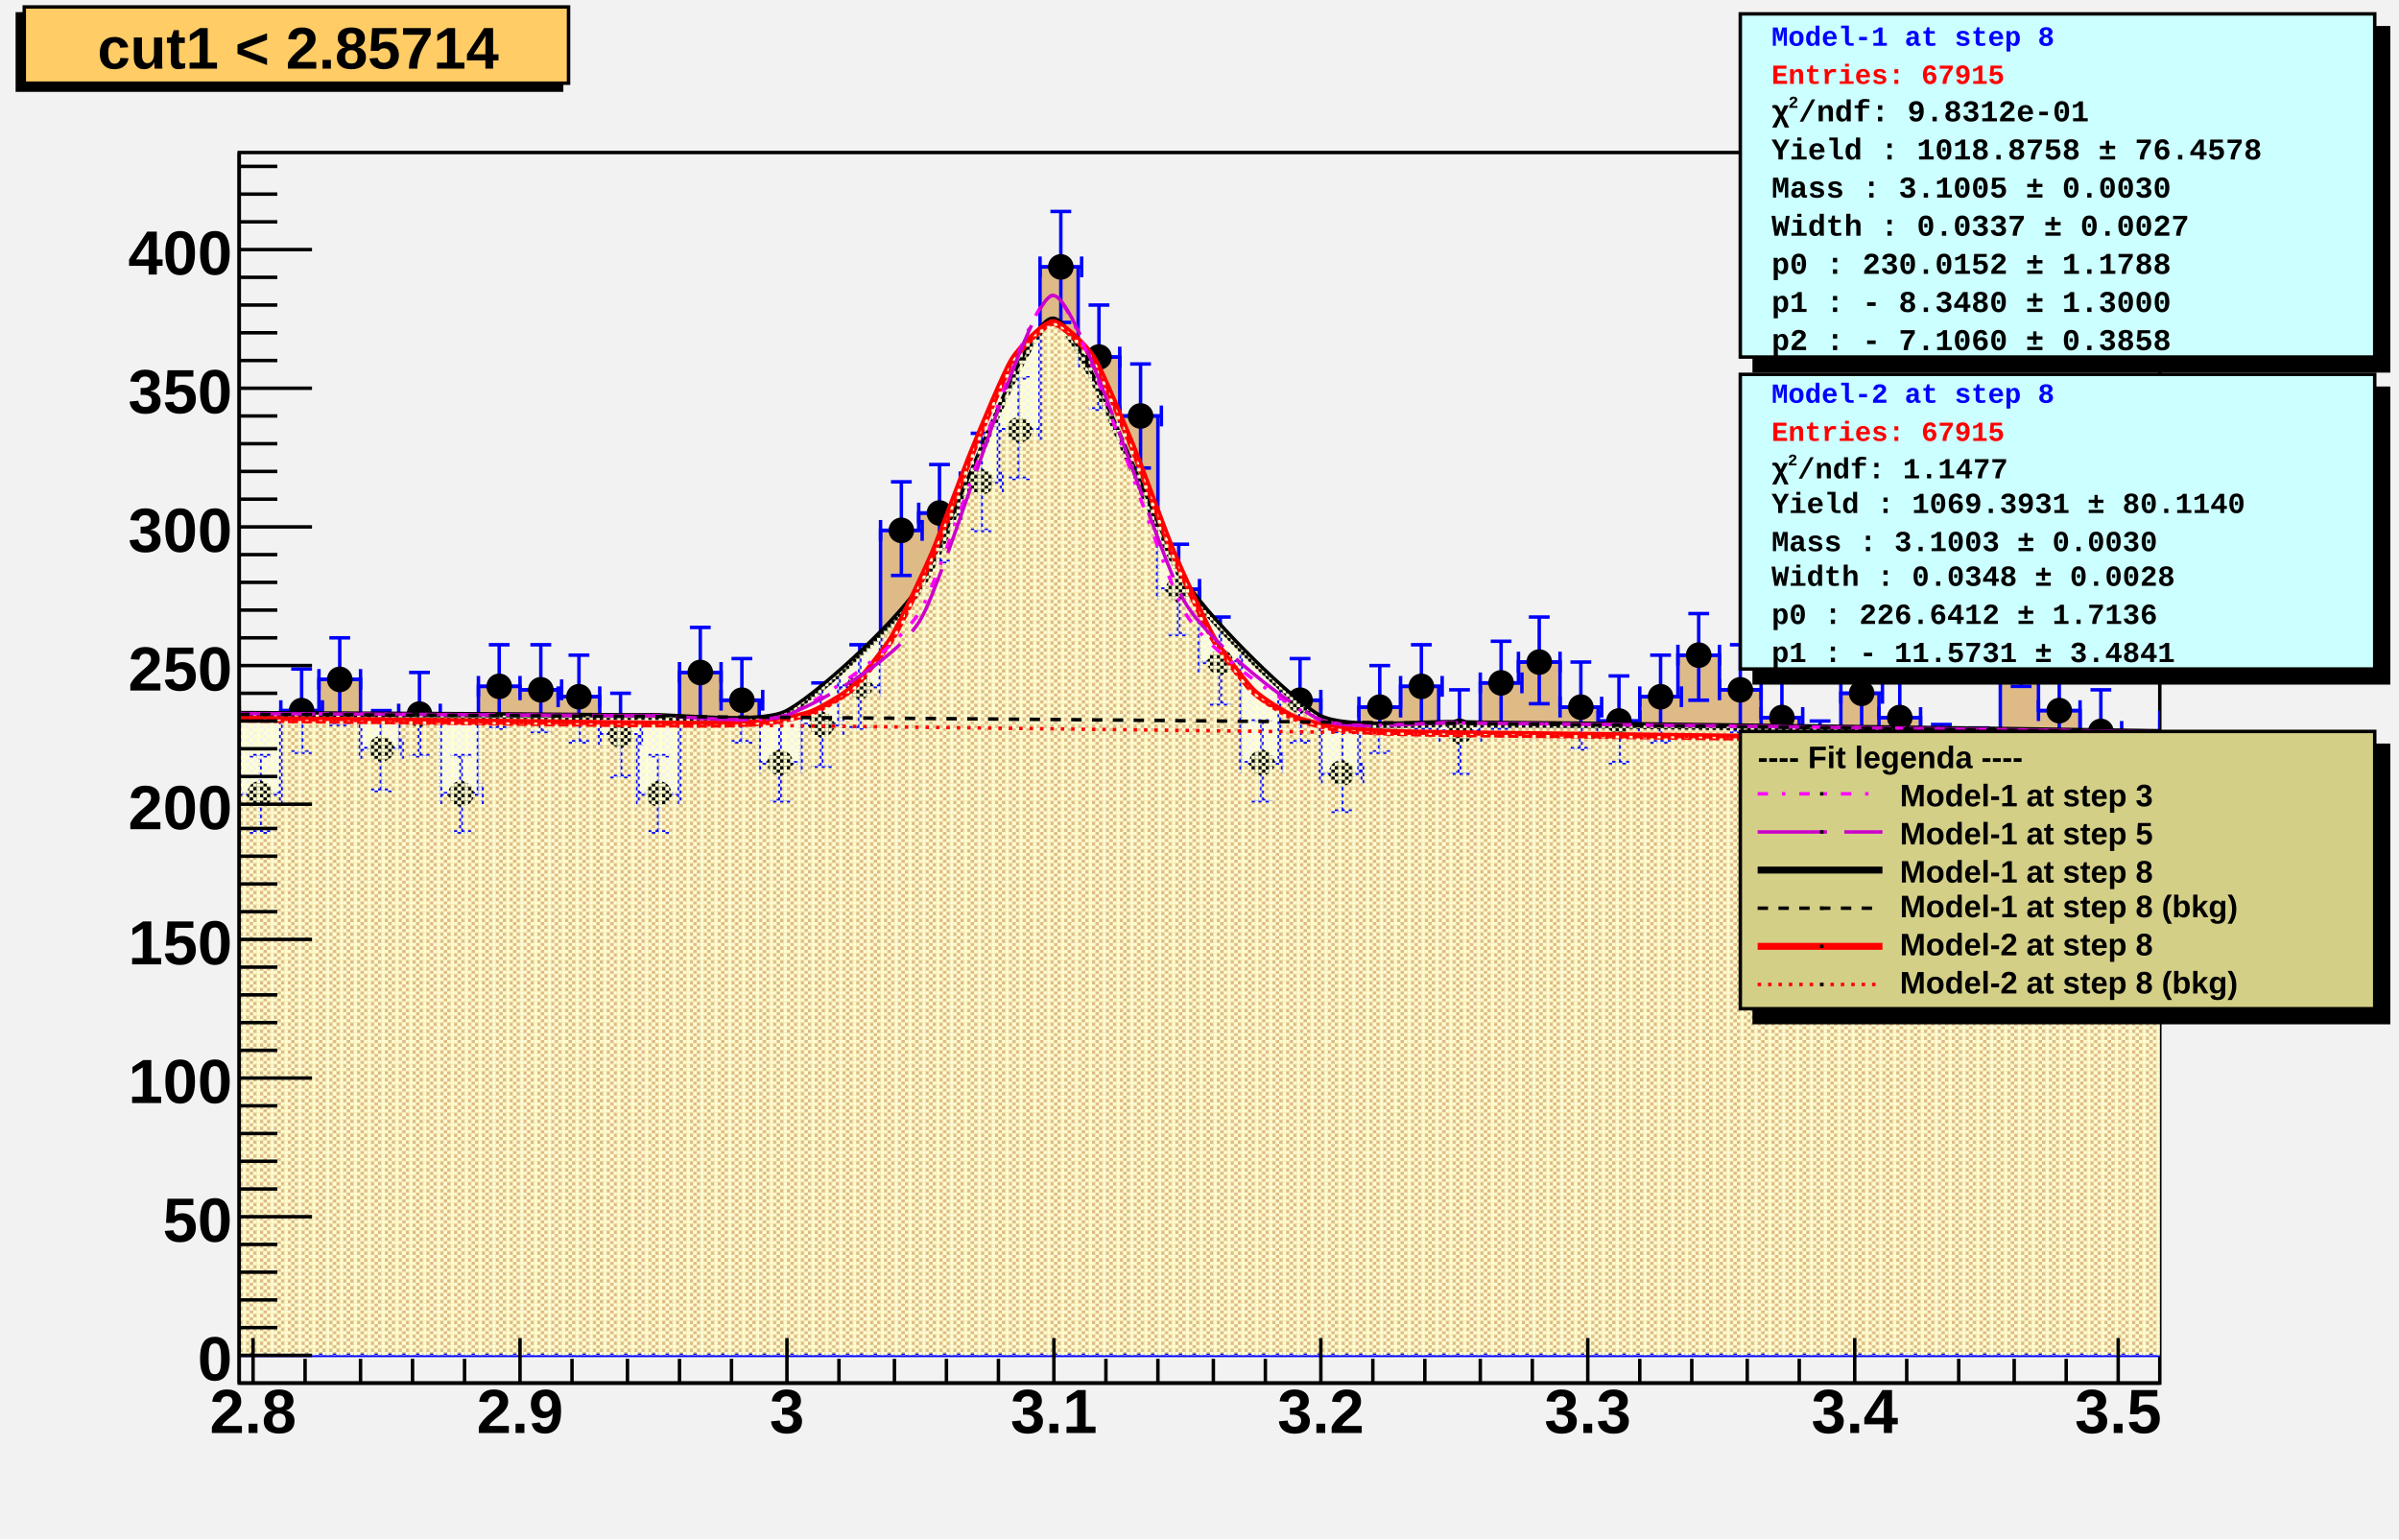
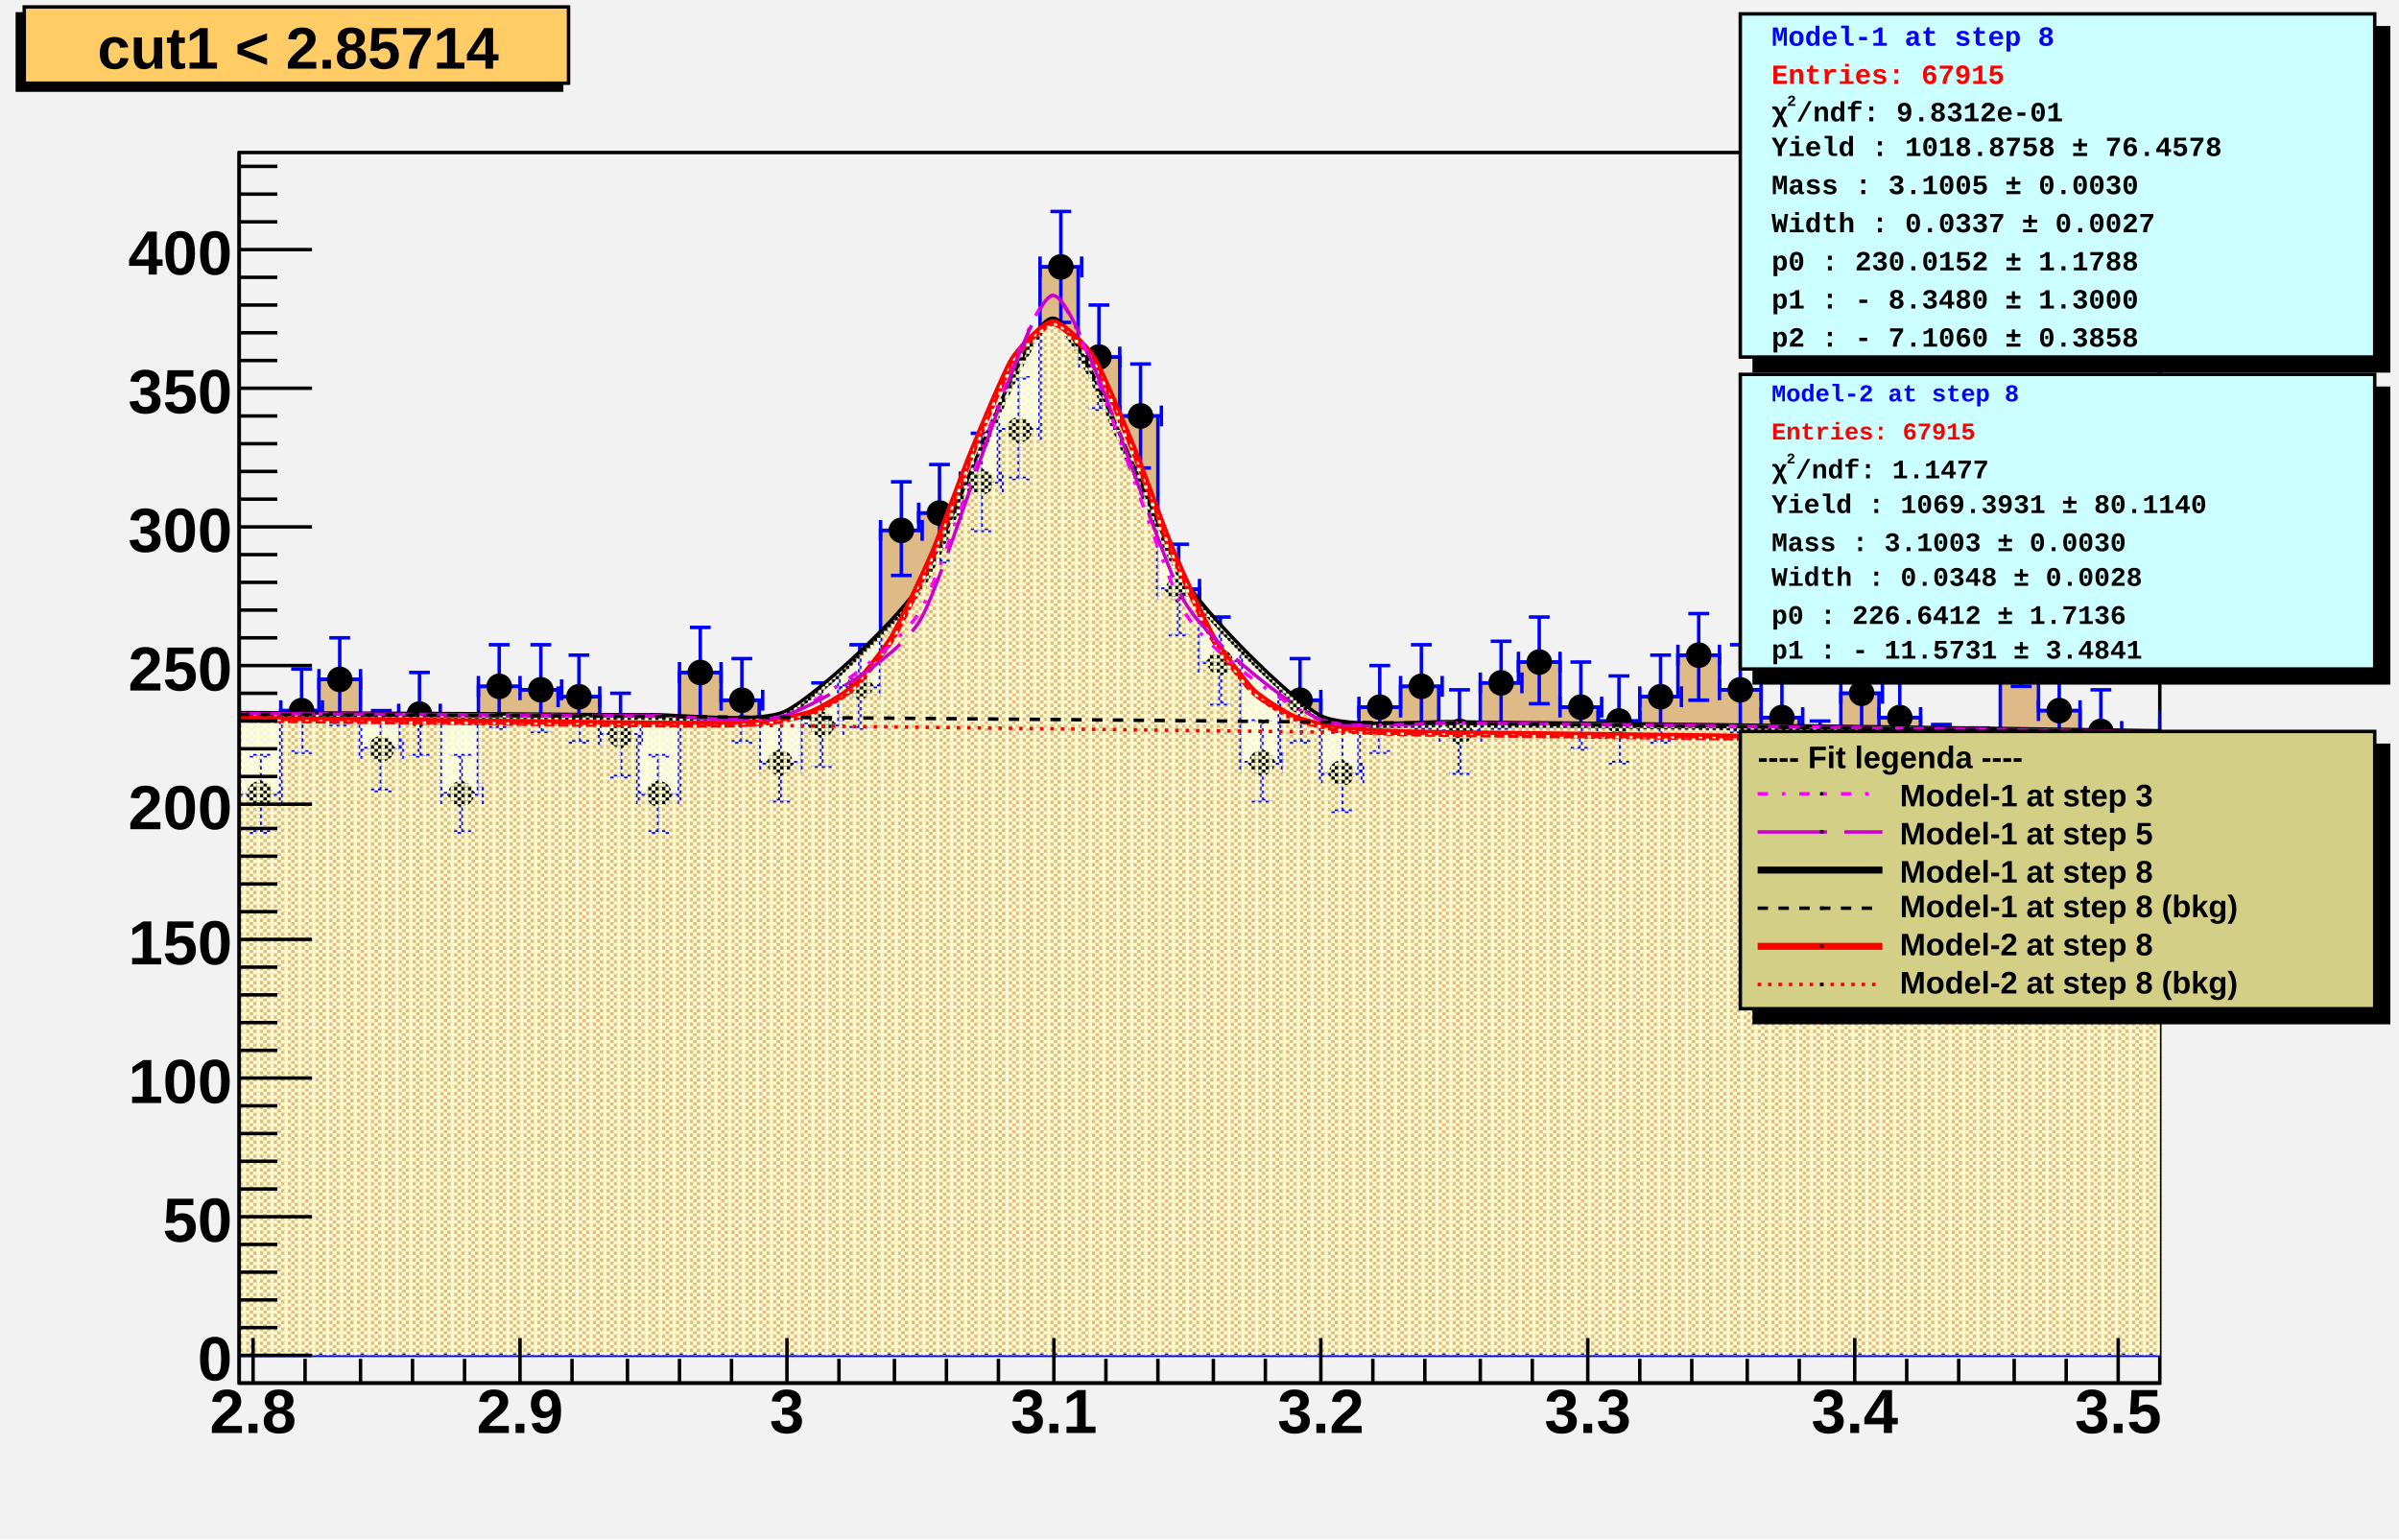
<svg xmlns="http://www.w3.org/2000/svg" viewBox="0 0 692 444" preserveAspectRatio="none" width="692" height="444">
  <defs>
    <pattern id="pat_3001_390" patternUnits="userSpaceOnUse" width="2" height="2">
      <path d="M0,0h1v1h-1zM1,1h1v1h-1z" style="fill: #ffffcc;" />
    </pattern>
    <pattern id="pat_3002_390" patternUnits="userSpaceOnUse" width="4" height="2">
      <path d="M1,0h1v1h-1zM3,1h1v1h-1z" style="fill: #ffffcc;" />
    </pattern>
  </defs>
  <path d="M0,0H692V444H0Z" style="fill: #f2f2f2;" />
  <g>
    <g transform="translate(69,44)">
      <path d="M0,0H554V355H0Z" style="fill: #f2f2f2; stroke: black; stroke-width: 1;" />
      <svg x="0" y="0" overflow="hidden" width="554" height="355" viewBox="0 0 554 355">
        <g>
          <path d="M-23,175h11v-15h12v25h12v-24h11v-9h12v20h11v-10h12v23h11v-31h12v1h11v2h12v11h11v17h12v-35h12v8h11v18h12v-11h11v-11h12v-45h11v-5h12v-9h11v-15h12v-47h11v26h12v17h11v50h12v21h12v29h11v-18h12v21h11v-19h12v-6h11v13h12v-14h11v-6h12v13h11v4h12v-7h11v-12h12v10h12v8h11v13h12v-20h11v7h12v13h11v1h12v-36h11v20h12v6h11v12h12v-15h12v-11h11L577,347H-23Z" style="stroke-linejoin: miter; stroke: blue; stroke-width: 1; fill: #deba87;" />
        </g>
        <g>
          <path d="M-23,172v6m0,-3h12m0,-3v6M-20,163h6m-3,0v23m-3,0h6M-12,157v6m0,-3h12m0,-3v6M-9,147h6m-3,0v25m-3,0h6M0,182v6m0,-3h12m0,-3v6M3,174h6m-3,0v22m-3,0h6M12,158v6m0,-3h12m0,-3v6M15,149h6m-3,0v24m-3,0h6M23,149v6m0,-3h12m0,-3v6M26,140h6m-3,0v25m-3,0h6M35,169v6m0,-3h12m0,-3v6M38,161h6m-3,0v23m-3,0h6M46,159v6m0,-3h12m0,-3v6M49,150h6m-3,0v24m-3,0h6M58,182v6m0,-3h12m0,-3v6M61,174h6m-3,0v22m-3,0h6M69,151v6m0,-3h12m0,-3v6M72,142h6m-3,0v24m-3,0h6M81,152v6m0,-3h12m0,-3v6M84,142h6m-3,0v25m-3,0h6M92,154v6m0,-3h12m0,-3v6M95,145h6m-3,0v25m-3,0h6M104,165v6m0,-3h12m0,-3v6M107,156h6m-3,0v24m-3,0h6M115,182v6m0,-3h12m0,-3v6M118,174h6m-3,0v22m-3,0h6M127,147v6m0,-3h12m0,-3v6M130,137h6m-3,0v26m-3,0h6M139,155v6m0,-3h12m0,-3v6M142,146h6m-3,0v24m-3,0h6M150,173v6m0,-3h12m0,-3v6M153,164h6m-3,0v23m-3,0h6M162,162v6m0,-3h12m0,-3v6M165,153h6m-3,0v24m-3,0h6M173,151v6m0,-3h12m0,-3v6M176,142h6m-3,0v24m-3,0h6M185,106v6m0,-3h12m0,-3v6M188,95h6m-3,0v27m-3,0h6M196,101v6m0,-3h12m0,-3v6M199,90h6m-3,0v28m-3,0h6M208,92v6m0,-3h12m0,-3v6M211,81h6m-3,0v28m-3,0h6M219,77v6m0,-3h12m0,-3v6M222,65h6m-3,0v29m-3,0h6M231,30v6m0,-3h12m0,-3v6M234,17h6m-3,0v32m-3,0h6M242,56v6m0,-3h12m0,-3v6M245,44h6m-3,0v30m-3,0h6M254,73v6m0,-3h12m0,-3v6M257,61h6m-3,0v30m-3,0h6M265,123v6m0,-3h12m0,-3v6M268,113h6m-3,0v26m-3,0h6M277,144v6m0,-3h12m0,-3v6M280,134h6m-3,0v25m-3,0h6M289,173v6m0,-3h12m0,-3v6M292,164h6m-3,0v23m-3,0h6M300,155v6m0,-3h12m0,-3v6M303,146h6m-3,0v24m-3,0h6M312,176v6m0,-3h12m0,-3v6M315,167h6m-3,0v23m-3,0h6M323,157v6m0,-3h12m0,-3v6M326,148h6m-3,0v25m-3,0h6M335,151v6m0,-3h12m0,-3v6M338,142h6m-3,0v24m-3,0h6M346,164v6m0,-3h12m0,-3v6M349,155h6m-3,0v24m-3,0h6M358,150v6m0,-3h12m0,-3v6M361,141h6m-3,0v25m-3,0h6M369,144v6m0,-3h12m0,-3v6M372,134h6m-3,0v25m-3,0h6M381,157v6m0,-3h12m0,-3v6M384,147h6m-3,0v25m-3,0h6M392,161v6m0,-3h12m0,-3v6M395,151h6m-3,0v25m-3,0h6M404,154v6m0,-3h12m0,-3v6M407,145h6m-3,0v25m-3,0h6M415,142v6m0,-3h12m0,-3v6M418,133h6m-3,0v25m-3,0h6M427,152v6m0,-3h12m0,-3v6M430,142h6m-3,0v25m-3,0h6M439,160v6m0,-3h12m0,-3v6M442,151h6m-3,0v24m-3,0h6M450,173v6m0,-3h12m0,-3v6M453,164h6m-3,0v23m-3,0h6M462,153v6m0,-3h12m0,-3v6M465,144h6m-3,0v25m-3,0h6M473,160v6m0,-3h12m0,-3v6M476,151h6m-3,0v24m-3,0h6M485,173v6m0,-3h12m0,-3v6M488,165h6m-3,0v23m-3,0h6M496,174v6m0,-3h12m0,-3v6M499,166h6m-3,0v23m-3,0h6M508,138v6m0,-3h12m0,-3v6M511,128h6m-3,0v26m-3,0h6M519,158v6m0,-3h12m0,-3v6M522,149h6m-3,0v24m-3,0h6M531,164v6m0,-3h12m0,-3v6M534,155h6m-3,0v24m-3,0h6M542,176v6m0,-3h12m0,-3v6M545,167h6m-3,0v23m-3,0h6M554,161v6m0,-3h12m0,-3v6M557,151h6m-3,0v25m-3,0h6M566,150v6m0,-3h12m0,-3v6M569,141h6m-3,0v25m-3,0h6" style="stroke: blue; stroke-width: 1;" />
          <path d="M-20.2,175.0a3.2,3.2,0,1,0,6.4,0a3.2,3.2,0,1,0,-6.4,0zM-9.2,160.0a3.2,3.2,0,1,0,6.4,0a3.2,3.2,0,1,0,-6.4,0zM2.8,185.0a3.2,3.2,0,1,0,6.4,0a3.2,3.2,0,1,0,-6.4,0zM14.8,161.0a3.2,3.2,0,1,0,6.4,0a3.2,3.2,0,1,0,-6.4,0zM25.8,152.0a3.2,3.2,0,1,0,6.4,0a3.2,3.2,0,1,0,-6.4,0zM37.8,172.0a3.2,3.2,0,1,0,6.4,0a3.2,3.2,0,1,0,-6.4,0zM48.8,162.0a3.2,3.2,0,1,0,6.4,0a3.2,3.2,0,1,0,-6.4,0zM60.8,185.0a3.2,3.2,0,1,0,6.4,0a3.2,3.2,0,1,0,-6.4,0zM71.8,154.0a3.2,3.2,0,1,0,6.4,0a3.2,3.2,0,1,0,-6.4,0zM83.8,155.0a3.2,3.2,0,1,0,6.4,0a3.2,3.2,0,1,0,-6.4,0zM94.8,157.0a3.2,3.2,0,1,0,6.4,0a3.2,3.2,0,1,0,-6.4,0zM106.8,168.0a3.2,3.2,0,1,0,6.4,0a3.2,3.2,0,1,0,-6.4,0zM117.8,185.0a3.2,3.2,0,1,0,6.4,0a3.2,3.2,0,1,0,-6.4,0zM129.8,150.0a3.2,3.2,0,1,0,6.4,0a3.2,3.2,0,1,0,-6.4,0zM141.8,158.0a3.2,3.2,0,1,0,6.4,0a3.2,3.2,0,1,0,-6.4,0zM152.8,176.0a3.2,3.2,0,1,0,6.4,0a3.2,3.2,0,1,0,-6.4,0zM164.8,165.0a3.2,3.2,0,1,0,6.4,0a3.2,3.2,0,1,0,-6.4,0zM175.8,154.0a3.2,3.2,0,1,0,6.4,0a3.2,3.2,0,1,0,-6.4,0zM187.8,109.0a3.2,3.2,0,1,0,6.4,0a3.2,3.2,0,1,0,-6.4,0zM198.8,104.0a3.2,3.2,0,1,0,6.4,0a3.2,3.2,0,1,0,-6.4,0zM210.8,95.0a3.2,3.2,0,1,0,6.4,0a3.2,3.2,0,1,0,-6.4,0zM221.8,80.0a3.2,3.2,0,1,0,6.4,0a3.2,3.2,0,1,0,-6.4,0zM233.8,33.0a3.2,3.2,0,1,0,6.4,0a3.2,3.2,0,1,0,-6.4,0zM244.8,59.0a3.2,3.2,0,1,0,6.4,0a3.2,3.2,0,1,0,-6.4,0zM256.8,76.0a3.2,3.2,0,1,0,6.4,0a3.2,3.2,0,1,0,-6.4,0zM267.8,126.0a3.2,3.2,0,1,0,6.4,0a3.2,3.2,0,1,0,-6.4,0zM279.8,147.0a3.2,3.2,0,1,0,6.4,0a3.2,3.2,0,1,0,-6.4,0zM291.8,176.0a3.2,3.2,0,1,0,6.4,0a3.2,3.2,0,1,0,-6.4,0zM302.8,158.0a3.2,3.2,0,1,0,6.4,0a3.2,3.2,0,1,0,-6.4,0zM314.8,179.0a3.2,3.2,0,1,0,6.4,0a3.2,3.2,0,1,0,-6.4,0zM325.8,160.0a3.2,3.2,0,1,0,6.4,0a3.2,3.2,0,1,0,-6.4,0zM337.8,154.0a3.2,3.2,0,1,0,6.4,0a3.2,3.2,0,1,0,-6.4,0zM348.8,167.0a3.2,3.2,0,1,0,6.4,0a3.2,3.2,0,1,0,-6.4,0zM360.8,153.0a3.2,3.2,0,1,0,6.4,0a3.2,3.2,0,1,0,-6.4,0zM371.8,147.0a3.2,3.2,0,1,0,6.4,0a3.2,3.2,0,1,0,-6.4,0zM383.8,160.0a3.2,3.2,0,1,0,6.4,0a3.2,3.2,0,1,0,-6.4,0zM394.8,164.0a3.2,3.2,0,1,0,6.4,0a3.2,3.2,0,1,0,-6.4,0zM406.8,157.0a3.2,3.2,0,1,0,6.4,0a3.2,3.2,0,1,0,-6.4,0zM417.8,145.0a3.2,3.2,0,1,0,6.4,0a3.2,3.2,0,1,0,-6.4,0zM429.8,155.0a3.2,3.2,0,1,0,6.4,0a3.2,3.2,0,1,0,-6.4,0zM441.8,163.0a3.2,3.2,0,1,0,6.4,0a3.2,3.2,0,1,0,-6.4,0zM452.8,176.0a3.2,3.2,0,1,0,6.4,0a3.2,3.2,0,1,0,-6.4,0zM464.8,156.0a3.2,3.2,0,1,0,6.4,0a3.2,3.2,0,1,0,-6.4,0zM475.8,163.0a3.2,3.2,0,1,0,6.4,0a3.2,3.2,0,1,0,-6.4,0zM487.8,176.0a3.2,3.2,0,1,0,6.4,0a3.2,3.2,0,1,0,-6.4,0zM498.8,177.0a3.2,3.2,0,1,0,6.4,0a3.2,3.2,0,1,0,-6.4,0zM510.8,141.0a3.2,3.2,0,1,0,6.4,0a3.2,3.2,0,1,0,-6.4,0zM521.8,161.0a3.2,3.2,0,1,0,6.4,0a3.2,3.2,0,1,0,-6.4,0zM533.8,167.0a3.2,3.2,0,1,0,6.4,0a3.2,3.2,0,1,0,-6.4,0zM544.8,179.0a3.2,3.2,0,1,0,6.4,0a3.2,3.2,0,1,0,-6.4,0zM556.8,164.0a3.2,3.2,0,1,0,6.4,0a3.2,3.2,0,1,0,-6.4,0zM568.8,153.0a3.2,3.2,0,1,0,6.4,0a3.2,3.2,0,1,0,-6.4,0z" style="stroke: black; fill: black;" />
        </g>
        <g>
          <path d="M-73.1,161.81C-69.25,161.82,-42.32,161.91,-34.62,161.93S-3.85,162.05,3.85,162.08S34.63,162.22,42.32,162.26S73.1,162.42,80.79,162.46S111.57,162.78,119.26,162.69S150.04,165.31,157.74,161.62S188.51,137.17,196.21,125.84S226.99,48.4,234.68,48.29S265.46,113.33,273.15,124.79S303.93,158.84,311.62,162.83S342.4,164.46,350.1,164.69S380.87,165.04,388.57,165.13S419.35,165.49,427.04,165.59S457.82,165.98,465.51,166.08S496.29,166.49,503.99,166.59S534.76,167.03,542.46,167.14S573.24,167.59,580.93,167.71S615.56,168.25,619.4,168.31" style="fill: none; stroke: black; stroke-width: 2;" />
          <path d="M-73.1,161.81C-69.25,161.82,-42.32,161.91,-34.62,161.93S-3.85,162.05,3.85,162.08S34.63,162.22,42.32,162.26S73.1,162.42,80.79,162.46S111.57,162.78,119.26,162.69S150.04,165.31,157.74,161.62S188.51,137.17,196.21,125.84S226.99,48.4,234.68,48.29S265.46,113.33,273.15,124.79S303.93,158.84,311.62,162.83S342.4,164.46,350.1,164.69S380.87,165.04,388.57,165.13S419.35,165.49,427.04,165.59S457.82,165.98,465.51,166.08S496.29,166.49,503.99,166.59S534.76,167.03,542.46,167.14S573.24,167.59,580.93,167.71S615.56,168.25,619.4,168.31L619.4,347H-73.1Z" style="fill: url(#pat_3001_390);" />
        </g>
        <g>
          <path d="M-19.24,163.21C-18.08,163.23,-10,163.32,-7.69,163.35S1.54,163.46,3.85,163.49S13.08,163.6,15.39,163.63S24.62,163.74,26.93,163.77S36.16,163.88,38.47,163.91S47.71,164.02,50.01,164.05S59.25,164.16,61.56,164.18S70.79,164.29,73.1,164.32S82.33,164.43,84.64,164.46S93.87,164.57,96.18,164.6S105.41,164.71,107.72,164.74S116.96,164.84,119.26,164.87S128.5,164.96,130.81,164.95S140.04,164.95,142.35,164.86S151.58,164.45,153.89,164.11S163.12,162.41,165.43,161.43S174.66,156.56,176.97,154.39S186.21,143.61,188.51,139.75S197.75,121.19,200.06,115.8S209.29,91.52,211.6,85.92S220.83,63.48,223.14,59.79S232.37,49.12,234.68,49.05S243.91,55.55,246.22,59.16S255.46,79.47,257.76,85.09S267,109.85,269.31,115.33S278.54,135.96,280.85,139.95S290.08,152.99,292.39,155.29S301.62,161.82,303.93,162.89S313.16,165.56,315.47,165.97S324.71,166.91,327.01,167.06S336.25,167.39,338.56,167.44S347.79,167.6,350.1,167.64S359.33,167.75,361.64,167.78S370.87,167.9,373.18,167.92S382.41,168.03,384.72,168.06S393.96,168.17,396.26,168.2S405.5,168.31,407.81,168.34S417.04,168.45,419.35,168.48S428.58,168.59,430.89,168.62S440.12,168.73,442.43,168.75S451.66,168.86,453.97,168.89S463.21,169,465.51,169.03S474.75,169.14,477.06,169.17S486.29,169.28,488.6,169.31S497.83,169.42,500.14,169.45S509.37,169.56,511.68,169.59S520.91,169.7,523.22,169.72S532.46,169.83,534.76,169.86S544,169.97,546.31,170S555.54,170.11,557.85,170.14S568.23,170.26,569.39,170.28" style="fill: none; stroke: red; stroke-width: 2;" />
          <path d="M-19.24,163.21C-18.08,163.23,-10,163.32,-7.69,163.35S1.54,163.46,3.85,163.49S13.08,163.6,15.39,163.63S24.62,163.74,26.93,163.77S36.16,163.88,38.47,163.91S47.71,164.02,50.01,164.05S59.25,164.16,61.56,164.18S70.79,164.29,73.1,164.32S82.33,164.43,84.64,164.46S93.87,164.57,96.18,164.6S105.41,164.71,107.72,164.74S116.96,164.84,119.26,164.87S128.5,164.96,130.81,164.95S140.04,164.95,142.35,164.86S151.58,164.45,153.89,164.11S163.12,162.41,165.43,161.43S174.66,156.56,176.97,154.39S186.21,143.61,188.51,139.75S197.75,121.19,200.06,115.8S209.29,91.52,211.6,85.92S220.83,63.48,223.14,59.79S232.37,49.12,234.68,49.05S243.91,55.55,246.22,59.16S255.46,79.47,257.76,85.09S267,109.85,269.31,115.33S278.54,135.96,280.85,139.95S290.08,152.99,292.39,155.29S301.62,161.82,303.93,162.89S313.16,165.56,315.47,165.97S324.71,166.91,327.01,167.06S336.25,167.39,338.56,167.44S347.79,167.6,350.1,167.64S359.33,167.75,361.64,167.78S370.87,167.9,373.18,167.92S382.41,168.03,384.72,168.06S393.96,168.17,396.26,168.2S405.5,168.31,407.81,168.34S417.04,168.45,419.35,168.48S428.58,168.59,430.89,168.62S440.12,168.73,442.43,168.75S451.66,168.86,453.97,168.89S463.21,169,465.51,169.03S474.75,169.14,477.06,169.17S486.29,169.28,488.6,169.31S497.83,169.42,500.14,169.45S509.37,169.56,511.68,169.59S520.91,169.7,523.22,169.72S532.46,169.83,534.76,169.86S544,169.97,546.31,170S555.54,170.11,557.85,170.14S568.23,170.26,569.39,170.28L569.39,347H-19.24Z" style="fill: url(#pat_3002_390);" />
        </g>
        <g>
          <path d="M-73.1,161.59C-69.25,161.6,-42.32,161.69,-34.62,161.71S-3.85,161.83,3.85,161.87S34.63,162.01,42.32,162.05S73.1,162.21,80.79,162.26S111.57,162.49,119.26,162.49S150.04,165.28,157.74,162.29S188.51,144.7,196.21,132.6S226.99,41.16,234.68,41.23S265.46,121.03,273.15,133.27S303.93,160.51,311.62,163.63S342.4,164.38,350.1,164.51S380.87,164.86,388.57,164.95S419.35,165.32,427.04,165.41S457.82,165.8,465.51,165.9S496.29,166.32,503.99,166.42S534.76,166.86,542.46,166.97S573.24,167.43,580.93,167.55S615.56,168.09,619.4,168.16" style="fill: none; stroke: magenta; stroke-width: 1; stroke-dasharray: 3,4,1,4;" />
        </g>
        <g>
          <path d="M-73.1,161.59C-69.25,161.6,-42.32,161.69,-34.62,161.72S-3.85,161.83,3.85,161.87S34.63,162.01,42.32,162.05S73.1,162.21,80.79,162.26S111.57,162.48,119.26,162.49S150.04,165.09,157.74,162.37S188.51,147.39,196.21,135.28S226.99,41.73,234.68,41.23S265.46,118.1,273.15,130.33S303.93,160.12,311.62,163.54S342.4,164.37,350.1,164.51S380.87,164.86,388.57,164.95S419.35,165.32,427.04,165.41S457.82,165.81,465.51,165.91S496.29,166.32,503.99,166.43S534.76,166.86,542.46,166.98S573.24,167.44,580.93,167.55S615.56,168.1,619.4,168.16" style="fill: none; stroke: #cc00cc; stroke-width: 1; stroke-dasharray: 20,5;" />
        </g>
        <g>
          <path d="M0,162.07C0.55,162.07,4.43,162.09,5.54,162.09S9.97,162.11,11.08,162.11S15.51,162.13,16.62,162.14S21.05,162.16,22.16,162.16S26.59,162.18,27.7,162.19S32.13,162.21,33.24,162.22S37.67,162.24,38.78,162.24S43.21,162.26,44.32,162.27S48.75,162.29,49.86,162.3S54.29,162.32,55.4,162.33S59.83,162.35,60.94,162.36S65.37,162.38,66.48,162.39S70.91,162.41,72.02,162.42S76.45,162.44,77.56,162.45S81.99,162.47,83.1,162.48S87.53,162.5,88.64,162.51S93.07,162.54,94.18,162.54S98.61,162.57,99.72,162.58S104.15,162.6,105.26,162.61S109.69,162.64,110.8,162.64S115.23,162.67,116.34,162.68S120.77,162.71,121.88,162.72S126.31,162.74,127.42,162.75S131.85,162.78,132.96,162.79S137.39,162.82,138.5,162.83S142.93,162.86,144.04,162.86S148.47,162.89,149.58,162.9S154.01,162.93,155.12,162.94S159.55,162.97,160.66,162.98S165.09,163.01,166.2,163.02S170.63,163.05,171.74,163.06S176.17,163.1,177.28,163.1S181.71,163.14,182.82,163.15S187.25,163.18,188.36,163.19S192.79,163.22,193.9,163.23S198.33,163.27,199.44,163.28S203.87,163.31,204.98,163.32S209.41,163.36,210.52,163.37S214.95,163.4,216.06,163.41S220.49,163.45,221.6,163.46S226.03,163.49,227.14,163.5S231.57,163.54,232.68,163.55S237.11,163.59,238.22,163.6S242.65,163.64,243.76,163.65S248.19,163.69,249.3,163.7S253.73,163.74,254.84,163.75S259.27,163.79,260.38,163.8S264.81,163.84,265.92,163.85S270.35,163.89,271.46,163.9S275.89,163.94,277,163.95S281.43,163.99,282.54,164S286.97,164.05,288.08,164.06S292.51,164.1,293.62,164.11S298.05,164.16,299.16,164.17S303.59,164.21,304.7,164.22S309.13,164.27,310.24,164.28S314.67,164.32,315.78,164.33S320.21,164.38,321.32,164.39S325.75,164.44,326.86,164.45S331.29,164.49,332.4,164.51S336.83,164.55,337.94,164.56S342.37,164.61,343.48,164.62S347.91,164.67,349.02,164.68S353.45,164.73,354.56,164.74S358.99,164.79,360.1,164.8S364.53,164.85,365.64,164.87S370.07,164.92,371.18,164.93S375.61,164.98,376.72,164.99S381.15,165.04,382.26,165.05S386.69,165.1,387.8,165.12S392.23,165.17,393.34,165.18S397.77,165.23,398.88,165.25S403.31,165.3,404.42,165.31S408.85,165.37,409.96,165.38S414.39,165.43,415.5,165.45S419.93,165.5,421.04,165.51S425.47,165.57,426.58,165.58S431.01,165.64,432.12,165.65S436.55,165.71,437.66,165.72S442.09,165.77,443.2,165.79S447.63,165.84,448.74,165.86S453.17,165.92,454.28,165.93S458.71,165.99,459.82,166S464.25,166.06,465.36,166.07S469.79,166.13,470.9,166.15S475.33,166.2,476.44,166.22S480.87,166.28,481.98,166.29S486.41,166.35,487.52,166.37S491.95,166.43,493.06,166.44S497.49,166.5,498.6,166.52S503.03,166.58,504.14,166.59S508.57,166.66,509.68,166.67S514.11,166.73,515.22,166.75S519.65,166.81,520.76,166.83S525.19,166.89,526.3,166.91S530.73,166.97,531.84,166.98S536.27,167.05,537.38,167.06S541.81,167.13,542.92,167.14S547.35,167.21,548.46,167.23S553.45,167.3,554,167.31" style="fill: none; stroke: black; stroke-width: 1; stroke-dasharray: 3,3;" />
        </g>
        <g>
          <path d="M0,163.44C0.55,163.45,4.43,163.5,5.54,163.51S9.97,163.56,11.08,163.58S15.51,163.63,16.62,163.64S21.05,163.7,22.16,163.71S26.59,163.76,27.7,163.78S32.13,163.83,33.24,163.84S37.67,163.9,38.78,163.91S43.21,163.96,44.32,163.98S48.75,164.03,49.86,164.04S54.29,164.1,55.4,164.11S59.83,164.16,60.94,164.18S65.37,164.23,66.48,164.24S70.91,164.3,72.02,164.31S76.45,164.36,77.56,164.38S81.99,164.43,83.1,164.44S87.53,164.5,88.64,164.51S93.07,164.56,94.18,164.58S98.61,164.63,99.72,164.64S104.15,164.69,105.26,164.71S109.69,164.76,110.8,164.77S115.23,164.83,116.34,164.84S120.77,164.89,121.88,164.91S126.31,164.96,127.42,164.97S131.85,165.03,132.96,165.04S137.39,165.09,138.5,165.11S142.93,165.16,144.04,165.17S148.47,165.23,149.58,165.24S154.01,165.29,155.12,165.31S159.55,165.36,160.66,165.37S165.09,165.43,166.2,165.44S170.63,165.49,171.74,165.51S176.17,165.56,177.28,165.57S181.71,165.63,182.82,165.64S187.25,165.69,188.36,165.71S192.79,165.76,193.9,165.77S198.33,165.82,199.44,165.84S203.87,165.89,204.98,165.9S209.41,165.96,210.52,165.97S214.95,166.02,216.06,166.04S220.49,166.09,221.6,166.1S226.03,166.16,227.14,166.17S231.57,166.22,232.68,166.24S237.11,166.29,238.22,166.3S242.65,166.36,243.76,166.37S248.19,166.42,249.3,166.44S253.73,166.49,254.84,166.5S259.27,166.56,260.38,166.57S264.81,166.62,265.92,166.64S270.35,166.69,271.46,166.7S275.89,166.76,277,166.77S281.43,166.82,282.54,166.84S286.97,166.89,288.08,166.9S292.51,166.96,293.62,166.97S298.05,167.02,299.16,167.03S303.59,167.09,304.7,167.1S309.13,167.15,310.24,167.17S314.67,167.22,315.78,167.23S320.21,167.29,321.32,167.3S325.75,167.35,326.86,167.37S331.29,167.42,332.4,167.43S336.83,167.49,337.94,167.5S342.37,167.55,343.48,167.57S347.91,167.62,349.02,167.63S353.45,167.69,354.56,167.7S358.99,167.75,360.1,167.77S364.53,167.82,365.64,167.83S370.07,167.89,371.18,167.9S375.61,167.95,376.72,167.97S381.15,168.02,382.26,168.03S386.69,168.09,387.8,168.1S392.23,168.15,393.34,168.17S397.77,168.22,398.88,168.23S403.31,168.28,404.42,168.3S408.85,168.35,409.96,168.36S414.39,168.42,415.5,168.43S419.93,168.48,421.04,168.5S425.47,168.55,426.58,168.56S431.01,168.62,432.12,168.63S436.55,168.68,437.66,168.7S442.09,168.75,443.2,168.76S447.63,168.82,448.74,168.83S453.17,168.88,454.28,168.9S458.71,168.95,459.82,168.96S464.25,169.02,465.36,169.03S469.79,169.08,470.9,169.1S475.33,169.15,476.44,169.16S480.87,169.22,481.98,169.23S486.41,169.28,487.52,169.3S491.95,169.35,493.06,169.36S497.49,169.41,498.6,169.43S503.03,169.48,504.14,169.49S508.57,169.55,509.68,169.56S514.11,169.61,515.22,169.63S519.65,169.68,520.76,169.69S525.19,169.75,526.3,169.76S530.73,169.81,531.84,169.83S536.27,169.88,537.38,169.89S541.81,169.95,542.92,169.96S547.35,170.01,548.46,170.03S553.45,170.09,554,170.09" style="fill: none; stroke: red; stroke-width: 1; stroke-dasharray: 1,2;" />
        </g>
      </svg>
      <g>
        <g transform="translate(0,355)">
          <path d="M0,0h554M4,-13V0M19,-7V0M35,-7V0M50,-7V0M65,-7V0M81,-13V0M96,-7V0M112,-7V0M127,-7V0M142,-7V0M158,-13V0M173,-7V0M189,-7V0M204,-7V0M219,-7V0M235,-13V0M250,-7V0M265,-7V0M281,-7V0M296,-7V0M312,-13V0M327,-7V0M342,-7V0M358,-7V0M373,-7V0M389,-13V0M404,-7V0M419,-7V0M435,-7V0M450,-7V0M466,-13V0M481,-7V0M496,-7V0M512,-7V0M527,-7V0M542,-13V0" style="stroke: black; stroke-width: 1;" />
          <g font-family="Arial" font-size="18" space="preserve" font-weight="bold" fill="black" text-anchor="middle">
            <text dy=".8em" transform="translate(4)">
       2.8
      </text>
            <text dy=".8em" transform="translate(81)">
       2.9
      </text>
            <text dy=".8em" transform="translate(158)">
       3
      </text>
            <text dy=".8em" transform="translate(235)">
       3.1
      </text>
            <text dy=".8em" transform="translate(312)">
       3.2
      </text>
            <text dy=".8em" transform="translate(389)">
       3.3
      </text>
            <text dy=".8em" transform="translate(466)">
       3.4
      </text>
            <text dy=".8em" transform="translate(542)">
       3.5
      </text>
          </g>
        </g>
        <g>
          <path d="M0,0v355M21,347H0M11,339H0M11,331H0M11,323H0M11,315H0M21,307H0M11,299H0M11,291H0M11,283H0M11,275H0M21,267H0M11,259H0M11,251H0M11,243H0M11,235H0M21,227H0M11,219H0M11,211H0M11,203H0M11,195H0M21,188H0M11,180H0M11,172H0M11,164H0M11,156H0M21,148H0M11,140H0M11,132H0M11,124H0M11,116H0M21,108H0M11,100H0M11,92H0M11,84H0M11,76H0M21,68H0M11,60H0M11,52H0M11,44H0M11,36H0M21,28H0M11,20H0M11,12H0M11,4H0" style="stroke: black; stroke-width: 1;" />
          <g font-family="Arial" font-size="18" space="preserve" font-weight="bold" fill="black" text-anchor="end">
            <text dy=".4em" transform="translate(-2,347)">
       0
      </text>
            <text dy=".4em" transform="translate(-2,307)">
       50
      </text>
            <text dy=".4em" transform="translate(-2,267)">
       100
      </text>
            <text dy=".4em" transform="translate(-2,227)">
       150
      </text>
            <text dy=".4em" transform="translate(-2,188)">
       200
      </text>
            <text dy=".4em" transform="translate(-2,148)">
       250
      </text>
            <text dy=".4em" transform="translate(-2,108)">
       300
      </text>
            <text dy=".4em" transform="translate(-2,68)">
       350
      </text>
            <text dy=".4em" transform="translate(-2,28)">
       400
      </text>
          </g>
        </g>
      </g>
    </g>
    <g transform="translate(7,2)" font-family="Arial" font-size="17" space="preserve" font-weight="bold">
      <path d="M-2,2v22h157v-22z" style="fill: black; stroke: black; stroke-width: 1px;" />
      <path d="M0,0H157V22H0Z" style="fill: #ffcc66; stroke: black; stroke-width: 1;" />
      <text fill="black" text-anchor="middle" dy=".4em" transform="translate(79,11)">
    cut1 &lt; 2.85714
   </text>
    </g>
    <g transform="translate(502,4)" font-family="Courier New" font-size="8" space="preserve" font-weight="bold">
      <path d="M4,4v99h183v-99z" style="fill: black; stroke: black; stroke-width: 1px;" />
      <path d="M0,0H183V99H0Z" style="fill: #ccffff; stroke: black; stroke-width: 1;" />
      <text fill="blue" text-anchor="start" dy=".4em" transform="translate(9,6)">
    Model-1 at step 8
   </text>
      <text fill="red" text-anchor="start" dy=".4em" transform="translate(9,17)">
    Entries:       67915
   </text>
-       <g transform="translate(9,31) scale(0.970)">
+       <g transform="translate(9,31) scale(0.891)">
        <text fill="black" font-size="9">
     χ
    </text>
-         <text fill="black" font-size="5" transform="translate(5,-4)">
+         <text fill="black" font-size="5" transform="translate(5,-5)">
     2
    </text>
        <text fill="black" font-size="9" x="8">
     /ndf:  9.8312e-01
    </text>
      </g>
-       <g transform="translate(9,42) scale(0.970)">
+       <g transform="translate(9,41) scale(0.891)">
        <text fill="black" font-size="9">
     Yield :   1018.8758 ± 76.4578
    </text>
      </g>
-       <g transform="translate(9,53) scale(0.970)">
+       <g transform="translate(9,52) scale(0.891)">
        <text fill="black" font-size="9">
     Mass  :      3.1005 ± 0.0030
    </text>
      </g>
-       <g transform="translate(9,64) scale(0.970)">
+       <g transform="translate(9,63) scale(0.891)">
        <text fill="black" font-size="9">
     Width :      0.0337 ± 0.0027
    </text>
      </g>
-       <g transform="translate(9,75) scale(0.970)">
+       <g transform="translate(9,74) scale(0.891)">
        <text fill="black" font-size="9">
     p0    :    230.0152 ± 1.1788
    </text>
      </g>
-       <g transform="translate(9,86) scale(0.970)">
+       <g transform="translate(9,85) scale(0.891)">
        <text fill="black" font-size="9">
     p1    : -    8.3480 ± 1.3000
    </text>
      </g>
-       <g transform="translate(9,97) scale(0.970)">
+       <g transform="translate(9,96) scale(0.891)">
        <text fill="black" font-size="9">
     p2    : -    7.1060 ± 0.3858
    </text>
      </g>
    </g>
-     <g transform="translate(502,108)" font-family="Courier New" font-size="8" space="preserve" font-weight="bold">
+     <g transform="translate(502,108)" font-family="Courier New" font-size="7" space="preserve" font-weight="bold">
      <path d="M4,4v85h183v-85z" style="fill: black; stroke: black; stroke-width: 1px;" />
      <path d="M0,0H183V85H0Z" style="fill: #ccffff; stroke: black; stroke-width: 1;" />
      <text fill="blue" text-anchor="start" dy=".4em" transform="translate(9,5)">
    Model-2 at step 8
   </text>
      <text fill="red" text-anchor="start" dy=".4em" transform="translate(9,16)">
    Entries:       67915
   </text>
-       <g transform="translate(9,30) scale(0.937)">
+       <g transform="translate(9,30) scale(0.861)">
        <text fill="black" font-size="9">
     χ
    </text>
-         <text fill="black" font-size="5" transform="translate(5,-4)">
+         <text fill="black" font-size="5" transform="translate(5,-5)">
     2
    </text>
        <text fill="black" font-size="9" x="8">
     /ndf:      1.1477
    </text>
      </g>
-       <g transform="translate(9,40) scale(0.937)">
+       <g transform="translate(9,40) scale(0.861)">
        <text fill="black" font-size="9">
     Yield :   1069.3931 ± 80.1140
    </text>
      </g>
-       <g transform="translate(9,51) scale(0.937)">
+       <g transform="translate(9,51) scale(0.861)">
        <text fill="black" font-size="9">
     Mass  :      3.1003 ± 0.0030
    </text>
      </g>
-       <g transform="translate(9,61) scale(0.937)">
+       <g transform="translate(9,61) scale(0.861)">
        <text fill="black" font-size="9">
     Width :      0.0348 ± 0.0028
    </text>
      </g>
-       <g transform="translate(9,72) scale(0.937)">
+       <g transform="translate(9,72) scale(0.861)">
        <text fill="black" font-size="9">
     p0    :    226.6412 ± 1.7136
    </text>
      </g>
-       <g transform="translate(9,83) scale(0.937)">
+       <g transform="translate(9,82) scale(0.861)">
        <text fill="black" font-size="9">
     p1    : -   11.5731 ± 3.4841
    </text>
      </g>
    </g>
    <g transform="translate(502,211)" font-family="Arial" font-size="9" space="preserve" font-weight="bold">
      <path d="M4,4v80h183v-80z" style="fill: black; stroke: black; stroke-width: 1px;" />
      <path d="M0,0H183V80H0Z" style="fill: #d4cf87; stroke: black; stroke-width: 1;" />
      <text fill="black" text-anchor="start" dy=".4em" transform="translate(5,7)">
    ---- Fit legenda ----
   </text>
      <path d="M5,18H41" style="stroke: magenta; stroke-width: 1; stroke-dasharray: 3,4,1,4;" />
      <path d="M23,18h1" style="stroke: black; fill: none;" />
      <text fill="black" text-anchor="start" dy=".4em" transform="translate(46,18)">
    Model-1 at step 3
   </text>
      <path d="M5,29H41" style="stroke: #cc00cc; stroke-width: 1; stroke-dasharray: 20,5;" />
      <path d="M23,29h1" style="stroke: black; fill: none;" />
      <text fill="black" text-anchor="start" dy=".4em" transform="translate(46,29)">
    Model-1 at step 5
   </text>
      <path d="M5,40H41" style="stroke: black; stroke-width: 2;" />
      <path d="M23,40h1" style="stroke: black; fill: none;" />
      <text fill="black" text-anchor="start" dy=".4em" transform="translate(46,40)">
    Model-1 at step 8
   </text>
      <path d="M5,51H41" style="stroke: black; stroke-width: 1; stroke-dasharray: 3,3;" />
      <path d="M23,51h1" style="stroke: black; fill: none;" />
      <text fill="black" text-anchor="start" dy=".4em" transform="translate(46,50)">
    Model-1 at step 8 (bkg)
   </text>
      <path d="M5,62H41" style="stroke: red; stroke-width: 2;" />
      <path d="M23,62h1" style="stroke: black; fill: none;" />
      <text fill="black" text-anchor="start" dy=".4em" transform="translate(46,61)">
    Model-2 at step 8
   </text>
      <path d="M5,73H41" style="stroke: red; stroke-width: 1; stroke-dasharray: 1,2;" />
      <path d="M23,73h1" style="stroke: black; fill: none;" />
      <text fill="black" text-anchor="start" dy=".4em" transform="translate(46,72)">
    Model-2 at step 8 (bkg)
   </text>
    </g>
  </g>
</svg>
